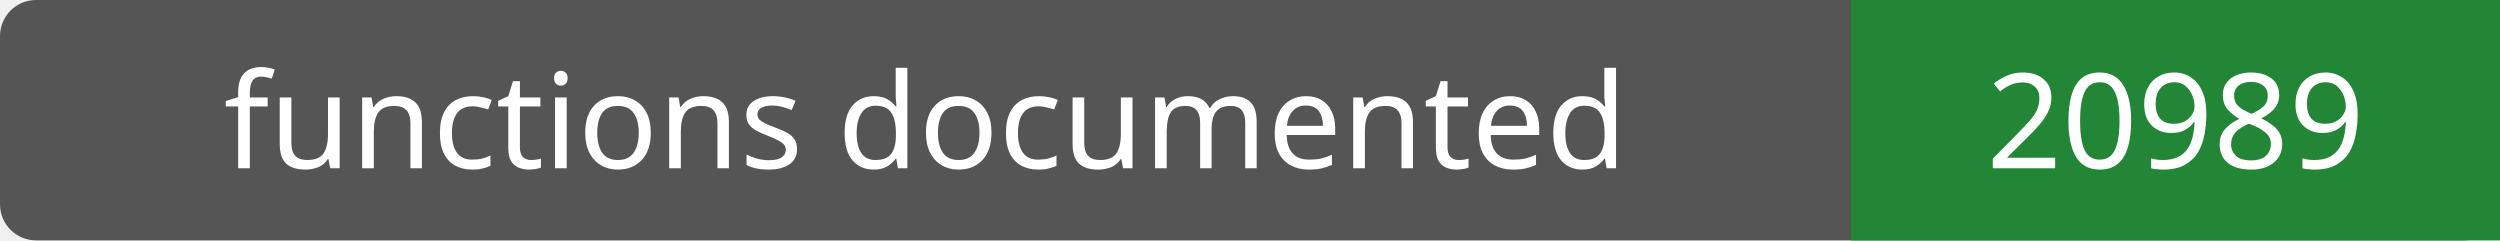
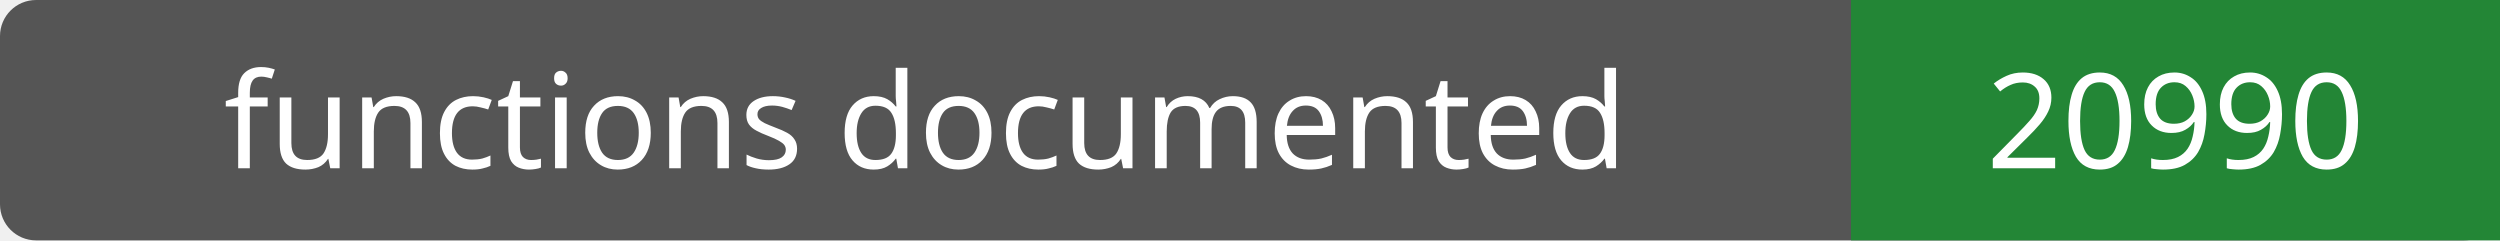
- <svg xmlns="http://www.w3.org/2000/svg" width="208" height="20" role="img" aria-label="functions documented: 20989">
+ <svg xmlns="http://www.w3.org/2000/svg" width="208" height="20" role="img" aria-label="functions documented: 20990">
  <rect width="208" height="20" rx="3" fill="#555" />
  <path fill="#238636" d="M154 0h54v20H154z" />
  <g fill="#fff" text-anchor="middle" font-family="Verdana,sans-serif" font-size="11">
    <text x="77.0" y="14">functions documented</text>
-     <text x="181.0" y="14">20989</text>
+     <text x="181.0" y="14">20990</text>
  </g>
</svg>
